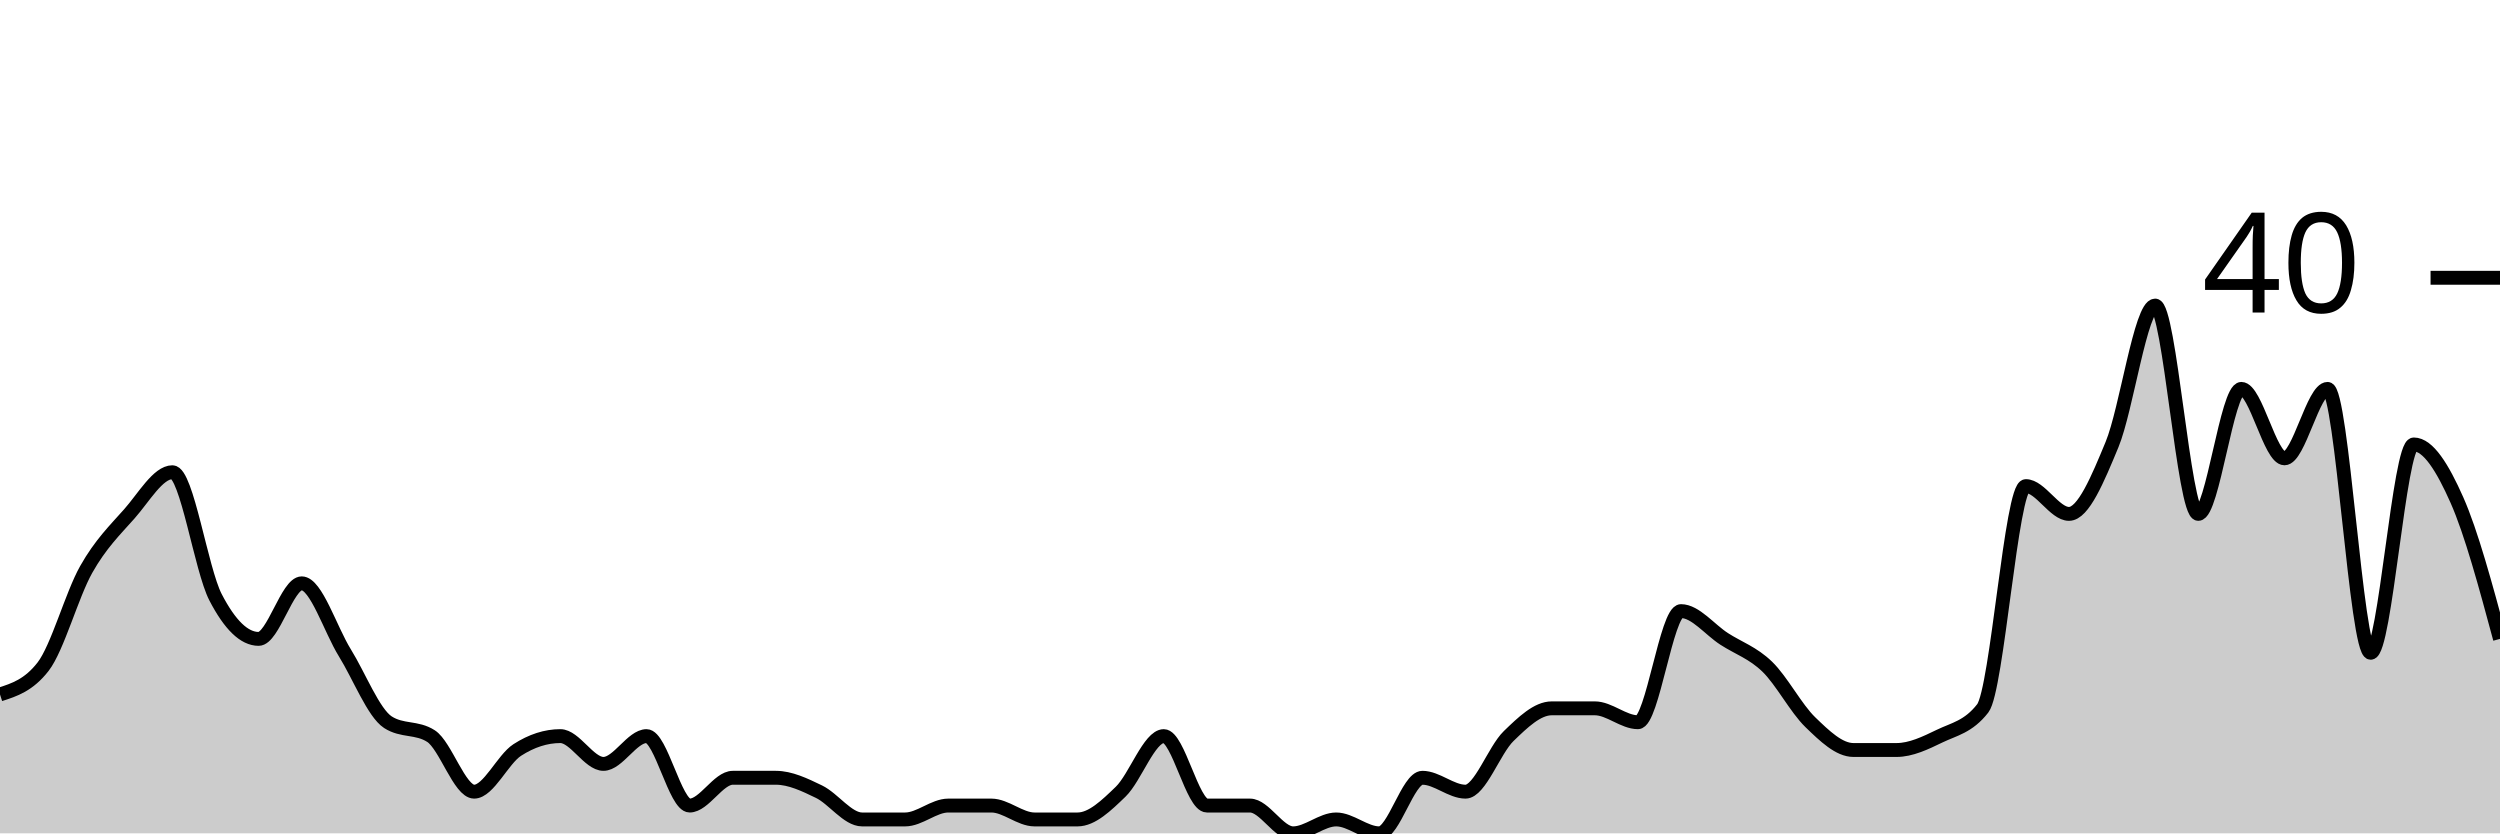
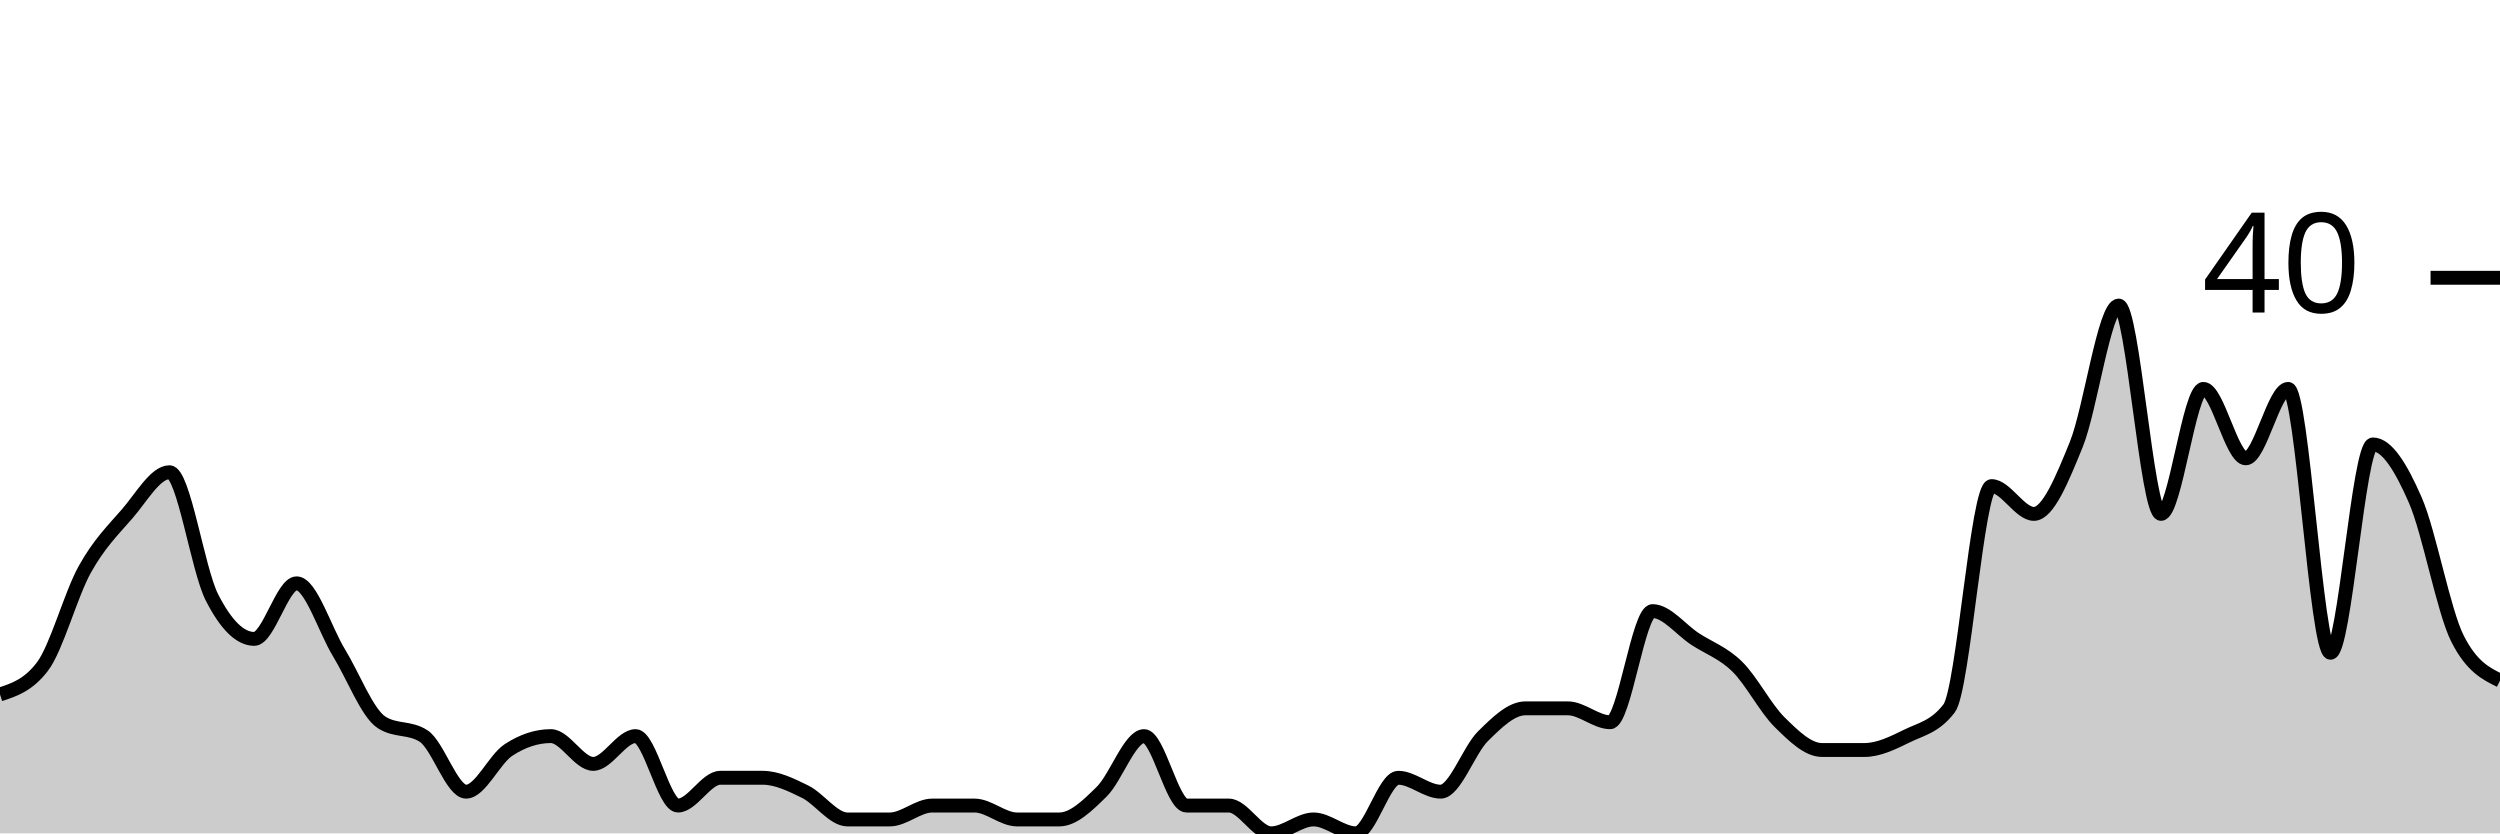
<svg xmlns="http://www.w3.org/2000/svg" viewBox="0 0 180 60">
  <g transform="translate(0,20)">
-     <path class="area" fill="rgba(0, 0, 0, 0.2)" d="M0,30C1.034,29.667,2.069,29.333,3.103,28C4.138,26.667,5.172,22.833,6.207,21C7.241,19.167,8.276,18.167,9.31,17C10.345,15.833,11.379,14,12.414,14C13.448,14,14.483,21,15.517,23C16.552,25,17.586,26,18.621,26C19.655,26,20.69,22,21.724,22C22.759,22,23.793,25.333,24.828,27C25.862,28.667,26.897,31.333,27.931,32C28.966,32.667,30,32.333,31.034,33C32.069,33.667,33.103,37,34.138,37C35.172,37,36.207,34.667,37.241,34C38.276,33.333,39.31,33,40.345,33C41.379,33,42.414,35,43.448,35C44.483,35,45.517,33,46.552,33C47.586,33,48.621,38,49.655,38C50.69,38,51.724,36,52.759,36C53.793,36,54.828,36,55.862,36C56.897,36,57.931,36.5,58.966,37C60,37.5,61.034,39,62.069,39C63.103,39,64.138,39,65.172,39C66.207,39,67.241,38,68.276,38C69.31,38,70.345,38,71.379,38C72.414,38,73.448,39,74.483,39C75.517,39,76.552,39,77.586,39C78.621,39,79.655,38,80.69,37C81.724,36,82.759,33,83.793,33C84.828,33,85.862,38,86.897,38C87.931,38,88.966,38,90,38C91.034,38,92.069,40,93.103,40C94.138,40,95.172,39,96.207,39C97.241,39,98.276,40,99.31,40C100.345,40,101.379,36,102.414,36C103.448,36,104.483,37,105.517,37C106.552,37,107.586,34,108.621,33C109.655,32,110.69,31,111.724,31C112.759,31,113.793,31,114.828,31C115.862,31,116.897,32,117.931,32C118.966,32,120,24,121.034,24C122.069,24,123.103,25.333,124.138,26C125.172,26.667,126.207,27,127.241,28C128.276,29,129.31,31,130.345,32C131.379,33,132.414,34,133.448,34C134.483,34,135.517,34,136.552,34C137.586,34,138.621,33.5,139.655,33C140.69,32.5,141.724,32.333,142.759,31C143.793,29.667,144.828,15,145.862,15C146.897,15,147.931,17,148.966,17C150,17,151.034,14.5,152.069,12C153.103,9.5,154.138,2,155.172,2C156.207,2,157.241,17,158.276,17C159.31,17,160.345,8,161.379,8C162.414,8,163.448,13,164.483,13C165.517,13,166.552,8,167.586,8C168.621,8,169.655,27,170.69,27C171.724,27,172.759,12,173.793,12C174.828,12,175.862,13.667,176.897,16C177.931,18.333,178.966,22.167,180,26L180,40C178.966,40,177.931,40,176.897,40C175.862,40,174.828,40,173.793,40C172.759,40,171.724,40,170.69,40C169.655,40,168.621,40,167.586,40C166.552,40,165.517,40,164.483,40C163.448,40,162.414,40,161.379,40C160.345,40,159.31,40,158.276,40C157.241,40,156.207,40,155.172,40C154.138,40,153.103,40,152.069,40C151.034,40,150,40,148.966,40C147.931,40,146.897,40,145.862,40C144.828,40,143.793,40,142.759,40C141.724,40,140.69,40,139.655,40C138.621,40,137.586,40,136.552,40C135.517,40,134.483,40,133.448,40C132.414,40,131.379,40,130.345,40C129.31,40,128.276,40,127.241,40C126.207,40,125.172,40,124.138,40C123.103,40,122.069,40,121.034,40C120,40,118.966,40,117.931,40C116.897,40,115.862,40,114.828,40C113.793,40,112.759,40,111.724,40C110.69,40,109.655,40,108.621,40C107.586,40,106.552,40,105.517,40C104.483,40,103.448,40,102.414,40C101.379,40,100.345,40,99.31,40C98.276,40,97.241,40,96.207,40C95.172,40,94.138,40,93.103,40C92.069,40,91.034,40,90,40C88.966,40,87.931,40,86.897,40C85.862,40,84.828,40,83.793,40C82.759,40,81.724,40,80.69,40C79.655,40,78.621,40,77.586,40C76.552,40,75.517,40,74.483,40C73.448,40,72.414,40,71.379,40C70.345,40,69.31,40,68.276,40C67.241,40,66.207,40,65.172,40C64.138,40,63.103,40,62.069,40C61.034,40,60,40,58.966,40C57.931,40,56.897,40,55.862,40C54.828,40,53.793,40,52.759,40C51.724,40,50.69,40,49.655,40C48.621,40,47.586,40,46.552,40C45.517,40,44.483,40,43.448,40C42.414,40,41.379,40,40.345,40C39.31,40,38.276,40,37.241,40C36.207,40,35.172,40,34.138,40C33.103,40,32.069,40,31.034,40C30,40,28.966,40,27.931,40C26.897,40,25.862,40,24.828,40C23.793,40,22.759,40,21.724,40C20.69,40,19.655,40,18.621,40C17.586,40,16.552,40,15.517,40C14.483,40,13.448,40,12.414,40C11.379,40,10.345,40,9.31,40C8.276,40,7.241,40,6.207,40C5.172,40,4.138,40,3.103,40C2.069,40,1.034,40,0,40Z" />
-     <path class="line" stroke="black" fill="none" d="M0,30C1.034,29.667,2.069,29.333,3.103,28C4.138,26.667,5.172,22.833,6.207,21C7.241,19.167,8.276,18.167,9.31,17C10.345,15.833,11.379,14,12.414,14C13.448,14,14.483,21,15.517,23C16.552,25,17.586,26,18.621,26C19.655,26,20.69,22,21.724,22C22.759,22,23.793,25.333,24.828,27C25.862,28.667,26.897,31.333,27.931,32C28.966,32.667,30,32.333,31.034,33C32.069,33.667,33.103,37,34.138,37C35.172,37,36.207,34.667,37.241,34C38.276,33.333,39.31,33,40.345,33C41.379,33,42.414,35,43.448,35C44.483,35,45.517,33,46.552,33C47.586,33,48.621,38,49.655,38C50.69,38,51.724,36,52.759,36C53.793,36,54.828,36,55.862,36C56.897,36,57.931,36.5,58.966,37C60,37.5,61.034,39,62.069,39C63.103,39,64.138,39,65.172,39C66.207,39,67.241,38,68.276,38C69.31,38,70.345,38,71.379,38C72.414,38,73.448,39,74.483,39C75.517,39,76.552,39,77.586,39C78.621,39,79.655,38,80.69,37C81.724,36,82.759,33,83.793,33C84.828,33,85.862,38,86.897,38C87.931,38,88.966,38,90,38C91.034,38,92.069,40,93.103,40C94.138,40,95.172,39,96.207,39C97.241,39,98.276,40,99.31,40C100.345,40,101.379,36,102.414,36C103.448,36,104.483,37,105.517,37C106.552,37,107.586,34,108.621,33C109.655,32,110.69,31,111.724,31C112.759,31,113.793,31,114.828,31C115.862,31,116.897,32,117.931,32C118.966,32,120,24,121.034,24C122.069,24,123.103,25.333,124.138,26C125.172,26.667,126.207,27,127.241,28C128.276,29,129.31,31,130.345,32C131.379,33,132.414,34,133.448,34C134.483,34,135.517,34,136.552,34C137.586,34,138.621,33.5,139.655,33C140.69,32.5,141.724,32.333,142.759,31C143.793,29.667,144.828,15,145.862,15C146.897,15,147.931,17,148.966,17C150,17,151.034,14.5,152.069,12C153.103,9.5,154.138,2,155.172,2C156.207,2,157.241,17,158.276,17C159.31,17,160.345,8,161.379,8C162.414,8,163.448,13,164.483,13C165.517,13,166.552,8,167.586,8C168.621,8,169.655,27,170.69,27C171.724,27,172.759,12,173.793,12C174.828,12,175.862,13.667,176.897,16C177.931,18.333,178.966,22.167,180,26" />
+     <path class="area" fill="rgba(0, 0, 0, 0.2)" d="M0,30C1.017,29.667,2.034,29.333,3.051,28C4.068,26.667,5.085,22.833,6.102,21C7.119,19.167,8.136,18.167,9.153,17C10.169,15.833,11.186,14,12.203,14C13.22,14,14.237,21,15.254,23C16.271,25,17.288,26,18.305,26C19.322,26,20.339,22,21.356,22C22.373,22,23.39,25.333,24.407,27C25.424,28.667,26.441,31.333,27.458,32C28.475,32.667,29.492,32.333,30.508,33C31.525,33.667,32.542,37,33.559,37C34.576,37,35.593,34.667,36.61,34C37.627,33.333,38.644,33,39.661,33C40.678,33,41.695,35,42.712,35C43.729,35,44.746,33,45.763,33C46.78,33,47.797,38,48.814,38C49.831,38,50.847,36,51.864,36C52.881,36,53.898,36,54.915,36C55.932,36,56.949,36.5,57.966,37C58.983,37.5,60,39,61.017,39C62.034,39,63.051,39,64.068,39C65.085,39,66.102,38,67.119,38C68.136,38,69.153,38,70.169,38C71.186,38,72.203,39,73.22,39C74.237,39,75.254,39,76.271,39C77.288,39,78.305,38,79.322,37C80.339,36,81.356,33,82.373,33C83.39,33,84.407,38,85.424,38C86.441,38,87.458,38,88.475,38C89.492,38,90.508,40,91.525,40C92.542,40,93.559,39,94.576,39C95.593,39,96.61,40,97.627,40C98.644,40,99.661,36,100.678,36C101.695,36,102.712,37,103.729,37C104.746,37,105.763,34,106.78,33C107.797,32,108.814,31,109.831,31C110.847,31,111.864,31,112.881,31C113.898,31,114.915,32,115.932,32C116.949,32,117.966,24,118.983,24C120,24,121.017,25.333,122.034,26C123.051,26.667,124.068,27,125.085,28C126.102,29,127.119,31,128.136,32C129.153,33,130.169,34,131.186,34C132.203,34,133.22,34,134.237,34C135.254,34,136.271,33.5,137.288,33C138.305,32.5,139.322,32.333,140.339,31C141.356,29.667,142.373,15,143.39,15C144.407,15,145.424,17,146.441,17C147.458,17,148.475,14.5,149.492,12C150.508,9.5,151.525,2,152.542,2C153.559,2,154.576,17,155.593,17C156.61,17,157.627,8,158.644,8C159.661,8,160.678,13,161.695,13C162.712,13,163.729,8,164.746,8C165.763,8,166.78,27,167.797,27C168.814,27,169.831,12,170.847,12C171.864,12,172.881,13.667,173.898,16C174.915,18.333,175.932,24,176.949,26C177.966,28,178.983,28.5,180,29L180,40C178.983,40,177.966,40,176.949,40C175.932,40,174.915,40,173.898,40C172.881,40,171.864,40,170.847,40C169.831,40,168.814,40,167.797,40C166.78,40,165.763,40,164.746,40C163.729,40,162.712,40,161.695,40C160.678,40,159.661,40,158.644,40C157.627,40,156.61,40,155.593,40C154.576,40,153.559,40,152.542,40C151.525,40,150.508,40,149.492,40C148.475,40,147.458,40,146.441,40C145.424,40,144.407,40,143.39,40C142.373,40,141.356,40,140.339,40C139.322,40,138.305,40,137.288,40C136.271,40,135.254,40,134.237,40C133.22,40,132.203,40,131.186,40C130.169,40,129.153,40,128.136,40C127.119,40,126.102,40,125.085,40C124.068,40,123.051,40,122.034,40C121.017,40,120,40,118.983,40C117.966,40,116.949,40,115.932,40C114.915,40,113.898,40,112.881,40C111.864,40,110.847,40,109.831,40C108.814,40,107.797,40,106.78,40C105.763,40,104.746,40,103.729,40C102.712,40,101.695,40,100.678,40C99.661,40,98.644,40,97.627,40C96.61,40,95.593,40,94.576,40C93.559,40,92.542,40,91.525,40C90.508,40,89.492,40,88.475,40C87.458,40,86.441,40,85.424,40C84.407,40,83.39,40,82.373,40C81.356,40,80.339,40,79.322,40C78.305,40,77.288,40,76.271,40C75.254,40,74.237,40,73.22,40C72.203,40,71.186,40,70.169,40C69.153,40,68.136,40,67.119,40C66.102,40,65.085,40,64.068,40C63.051,40,62.034,40,61.017,40C60,40,58.983,40,57.966,40C56.949,40,55.932,40,54.915,40C53.898,40,52.881,40,51.864,40C50.847,40,49.831,40,48.814,40C47.797,40,46.78,40,45.763,40C44.746,40,43.729,40,42.712,40C41.695,40,40.678,40,39.661,40C38.644,40,37.627,40,36.61,40C35.593,40,34.576,40,33.559,40C32.542,40,31.525,40,30.508,40C29.492,40,28.475,40,27.458,40C26.441,40,25.424,40,24.407,40C23.39,40,22.373,40,21.356,40C20.339,40,19.322,40,18.305,40C17.288,40,16.271,40,15.254,40C14.237,40,13.22,40,12.203,40C11.186,40,10.169,40,9.153,40C8.136,40,7.119,40,6.102,40C5.085,40,4.068,40,3.051,40C2.034,40,1.017,40,0,40Z" />
+     <path class="line" stroke="black" fill="none" d="M0,30C1.017,29.667,2.034,29.333,3.051,28C4.068,26.667,5.085,22.833,6.102,21C7.119,19.167,8.136,18.167,9.153,17C10.169,15.833,11.186,14,12.203,14C13.22,14,14.237,21,15.254,23C16.271,25,17.288,26,18.305,26C19.322,26,20.339,22,21.356,22C22.373,22,23.39,25.333,24.407,27C25.424,28.667,26.441,31.333,27.458,32C28.475,32.667,29.492,32.333,30.508,33C31.525,33.667,32.542,37,33.559,37C34.576,37,35.593,34.667,36.61,34C37.627,33.333,38.644,33,39.661,33C40.678,33,41.695,35,42.712,35C43.729,35,44.746,33,45.763,33C46.78,33,47.797,38,48.814,38C49.831,38,50.847,36,51.864,36C52.881,36,53.898,36,54.915,36C55.932,36,56.949,36.5,57.966,37C58.983,37.5,60,39,61.017,39C62.034,39,63.051,39,64.068,39C65.085,39,66.102,38,67.119,38C68.136,38,69.153,38,70.169,38C71.186,38,72.203,39,73.22,39C74.237,39,75.254,39,76.271,39C77.288,39,78.305,38,79.322,37C80.339,36,81.356,33,82.373,33C83.39,33,84.407,38,85.424,38C86.441,38,87.458,38,88.475,38C89.492,38,90.508,40,91.525,40C92.542,40,93.559,39,94.576,39C95.593,39,96.61,40,97.627,40C98.644,40,99.661,36,100.678,36C101.695,36,102.712,37,103.729,37C104.746,37,105.763,34,106.78,33C107.797,32,108.814,31,109.831,31C110.847,31,111.864,31,112.881,31C113.898,31,114.915,32,115.932,32C116.949,32,117.966,24,118.983,24C120,24,121.017,25.333,122.034,26C123.051,26.667,124.068,27,125.085,28C126.102,29,127.119,31,128.136,32C129.153,33,130.169,34,131.186,34C132.203,34,133.22,34,134.237,34C135.254,34,136.271,33.5,137.288,33C138.305,32.5,139.322,32.333,140.339,31C141.356,29.667,142.373,15,143.39,15C144.407,15,145.424,17,146.441,17C147.458,17,148.475,14.5,149.492,12C150.508,9.5,151.525,2,152.542,2C153.559,2,154.576,17,155.593,17C156.61,17,157.627,8,158.644,8C159.661,8,160.678,13,161.695,13C162.712,13,163.729,8,164.746,8C165.763,8,166.78,27,167.797,27C168.814,27,169.831,12,170.847,12C171.864,12,172.881,13.667,173.898,16C174.915,18.333,175.932,24,176.949,26C177.966,28,178.983,28.5,180,29" />
    <path class="axis-ceiling" stroke-width="1" stroke="black" fill="none" d="M175,0L180,0" />
    <text class="axis-ceiling-label" font-family="sans-serif" text-anchor="end" font-size="10px" x="170" y="2.5">40</text>
  </g>
</svg>
